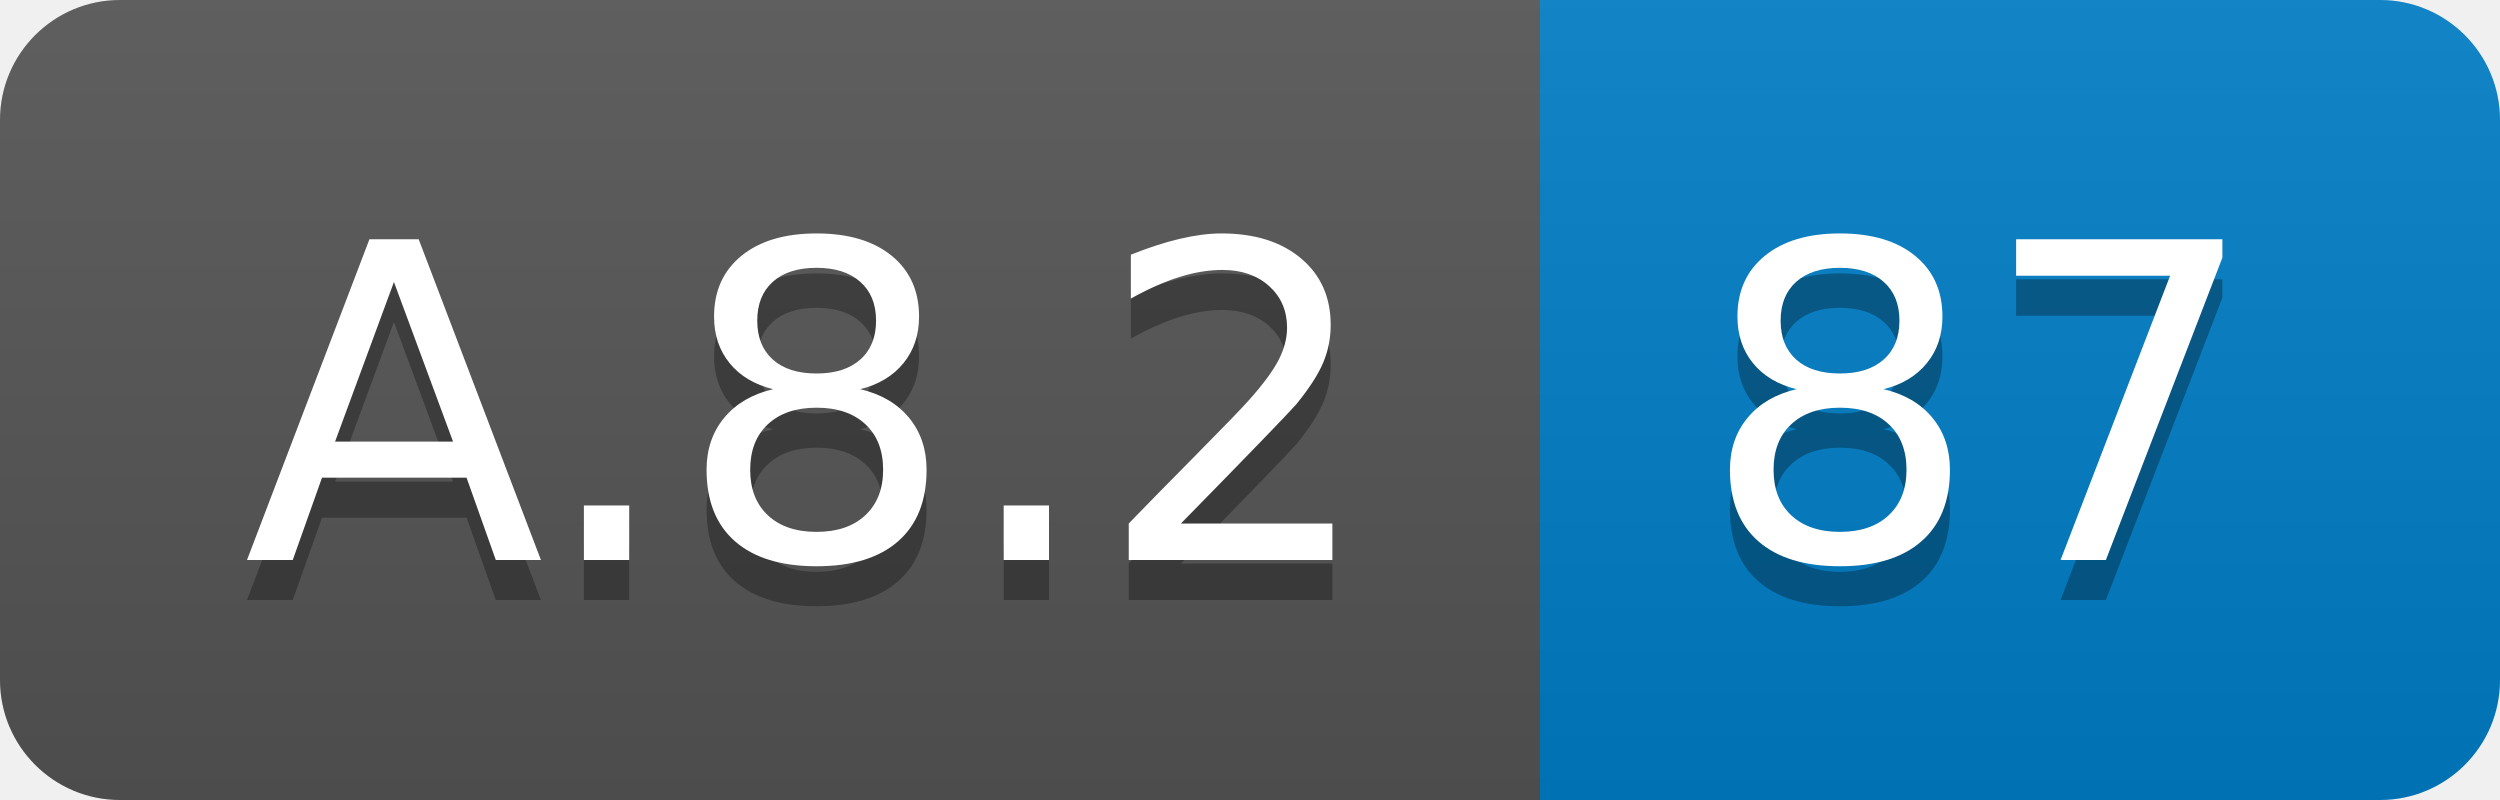
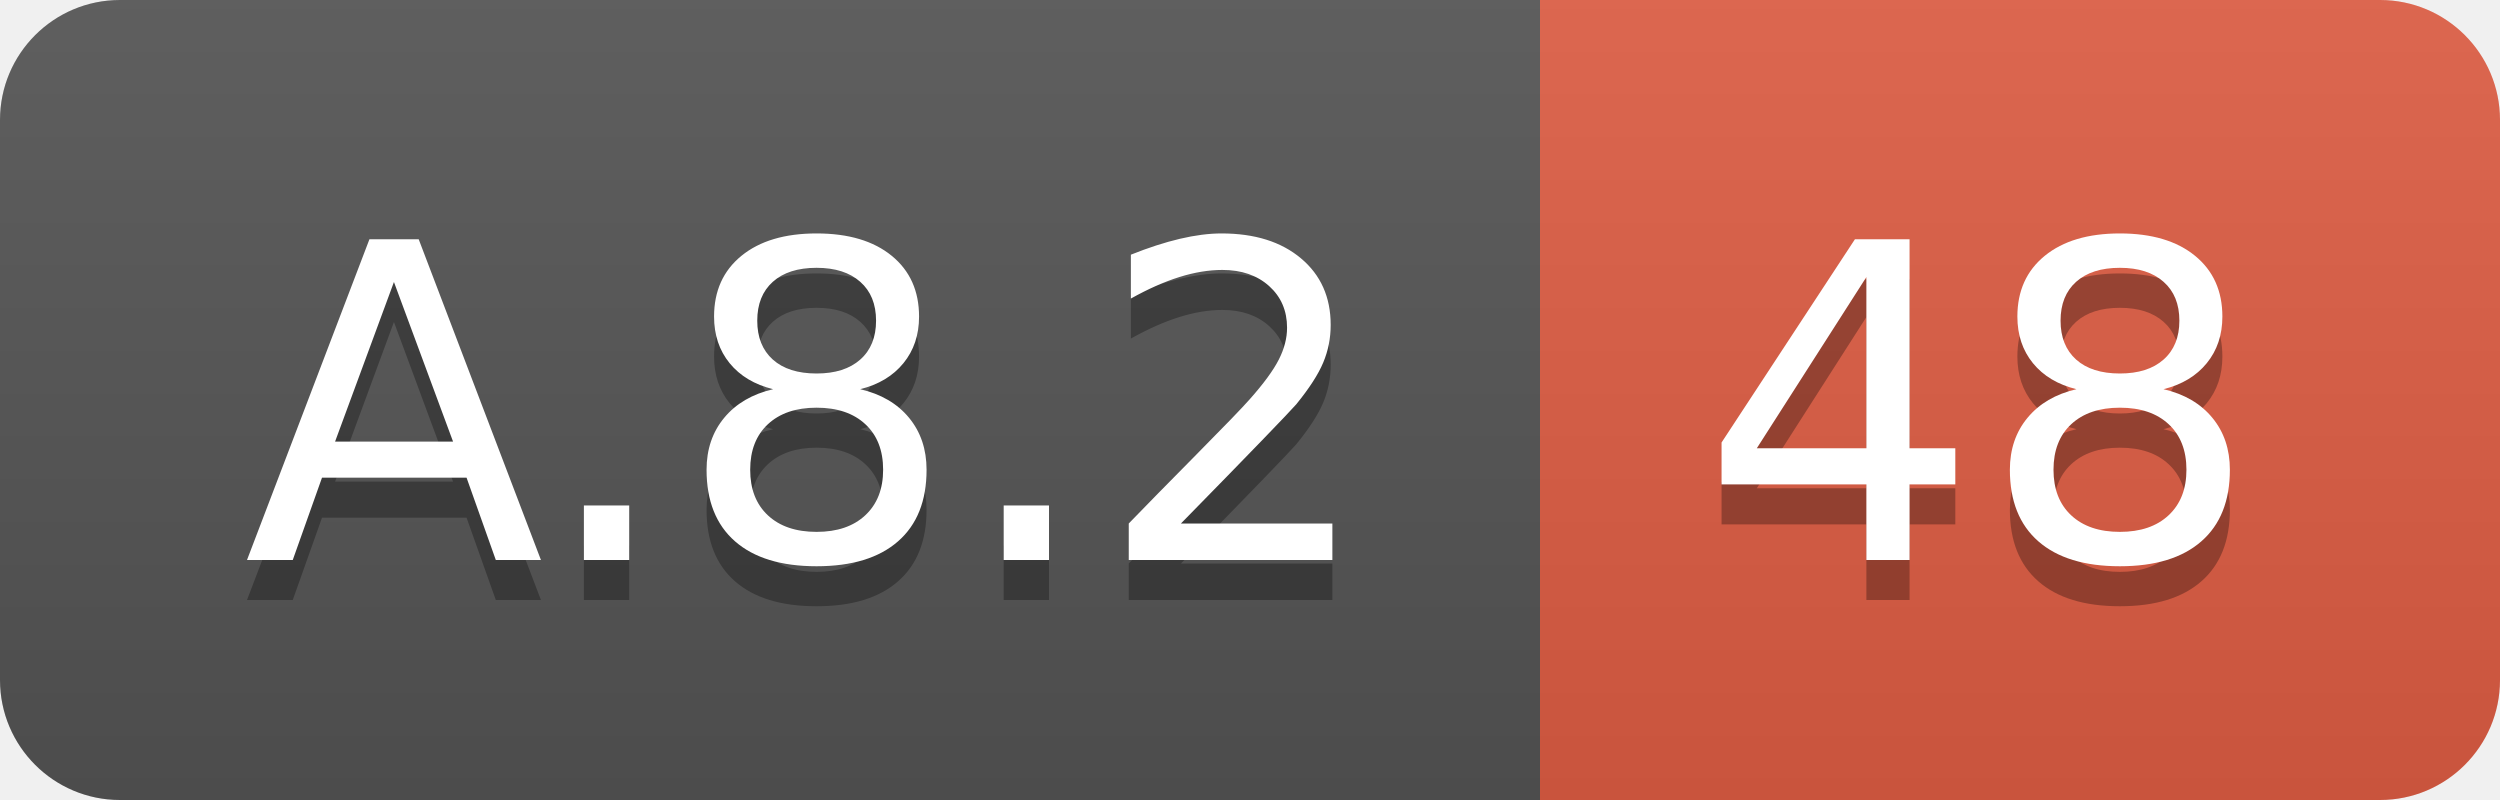
<svg xmlns="http://www.w3.org/2000/svg" width="62.5" height="20">
  <linearGradient id="smooth" x2="0" y2="100%">
    <stop offset="0" stop-color="#bbb" stop-opacity=".1" />
    <stop offset="1" stop-opacity=".1" />
  </linearGradient>
  <clipPath id="round">
    <rect width="62.5" height="20" rx="3" fill="#fff" />
  </clipPath>
  <g clip-path="url(#round)">
    <rect width="38.5" height="20" fill="#555" />
-     <rect x="38.5" width="24.0" height="20" fill="#007ec6" />
+     <rect x="38.5" width="24.0" height="20" fill="#e05d44" />
    <rect width="62.5" height="20" fill="url(#smooth)" />
  </g>
  <g fill="#fff" text-anchor="middle" font-family="DejaVu Sans,Verdana,Geneva,sans-serif" font-size="110">
    <text x="202.5" y="150" fill="#010101" fill-opacity=".3" transform="scale(0.1)" textLength="285.0" lengthAdjust="spacing">A.8.2</text>
    <text x="202.5" y="140" transform="scale(0.1)" textLength="285.0" lengthAdjust="spacing">A.8.2</text>
-     <text x="495.0" y="150" fill="#010101" fill-opacity=".3" transform="scale(0.1)" textLength="140.0" lengthAdjust="spacing">87</text>
-     <text x="495.0" y="140" transform="scale(0.1)" textLength="140.0" lengthAdjust="spacing">87</text>
+     <text x="495.0" y="150" fill="#010101" fill-opacity=".3" transform="scale(0.1)" textLength="140.0" lengthAdjust="spacing">48</text>
+     <text x="495.0" y="140" transform="scale(0.1)" textLength="140.0" lengthAdjust="spacing">48</text>
  </g>
</svg>
